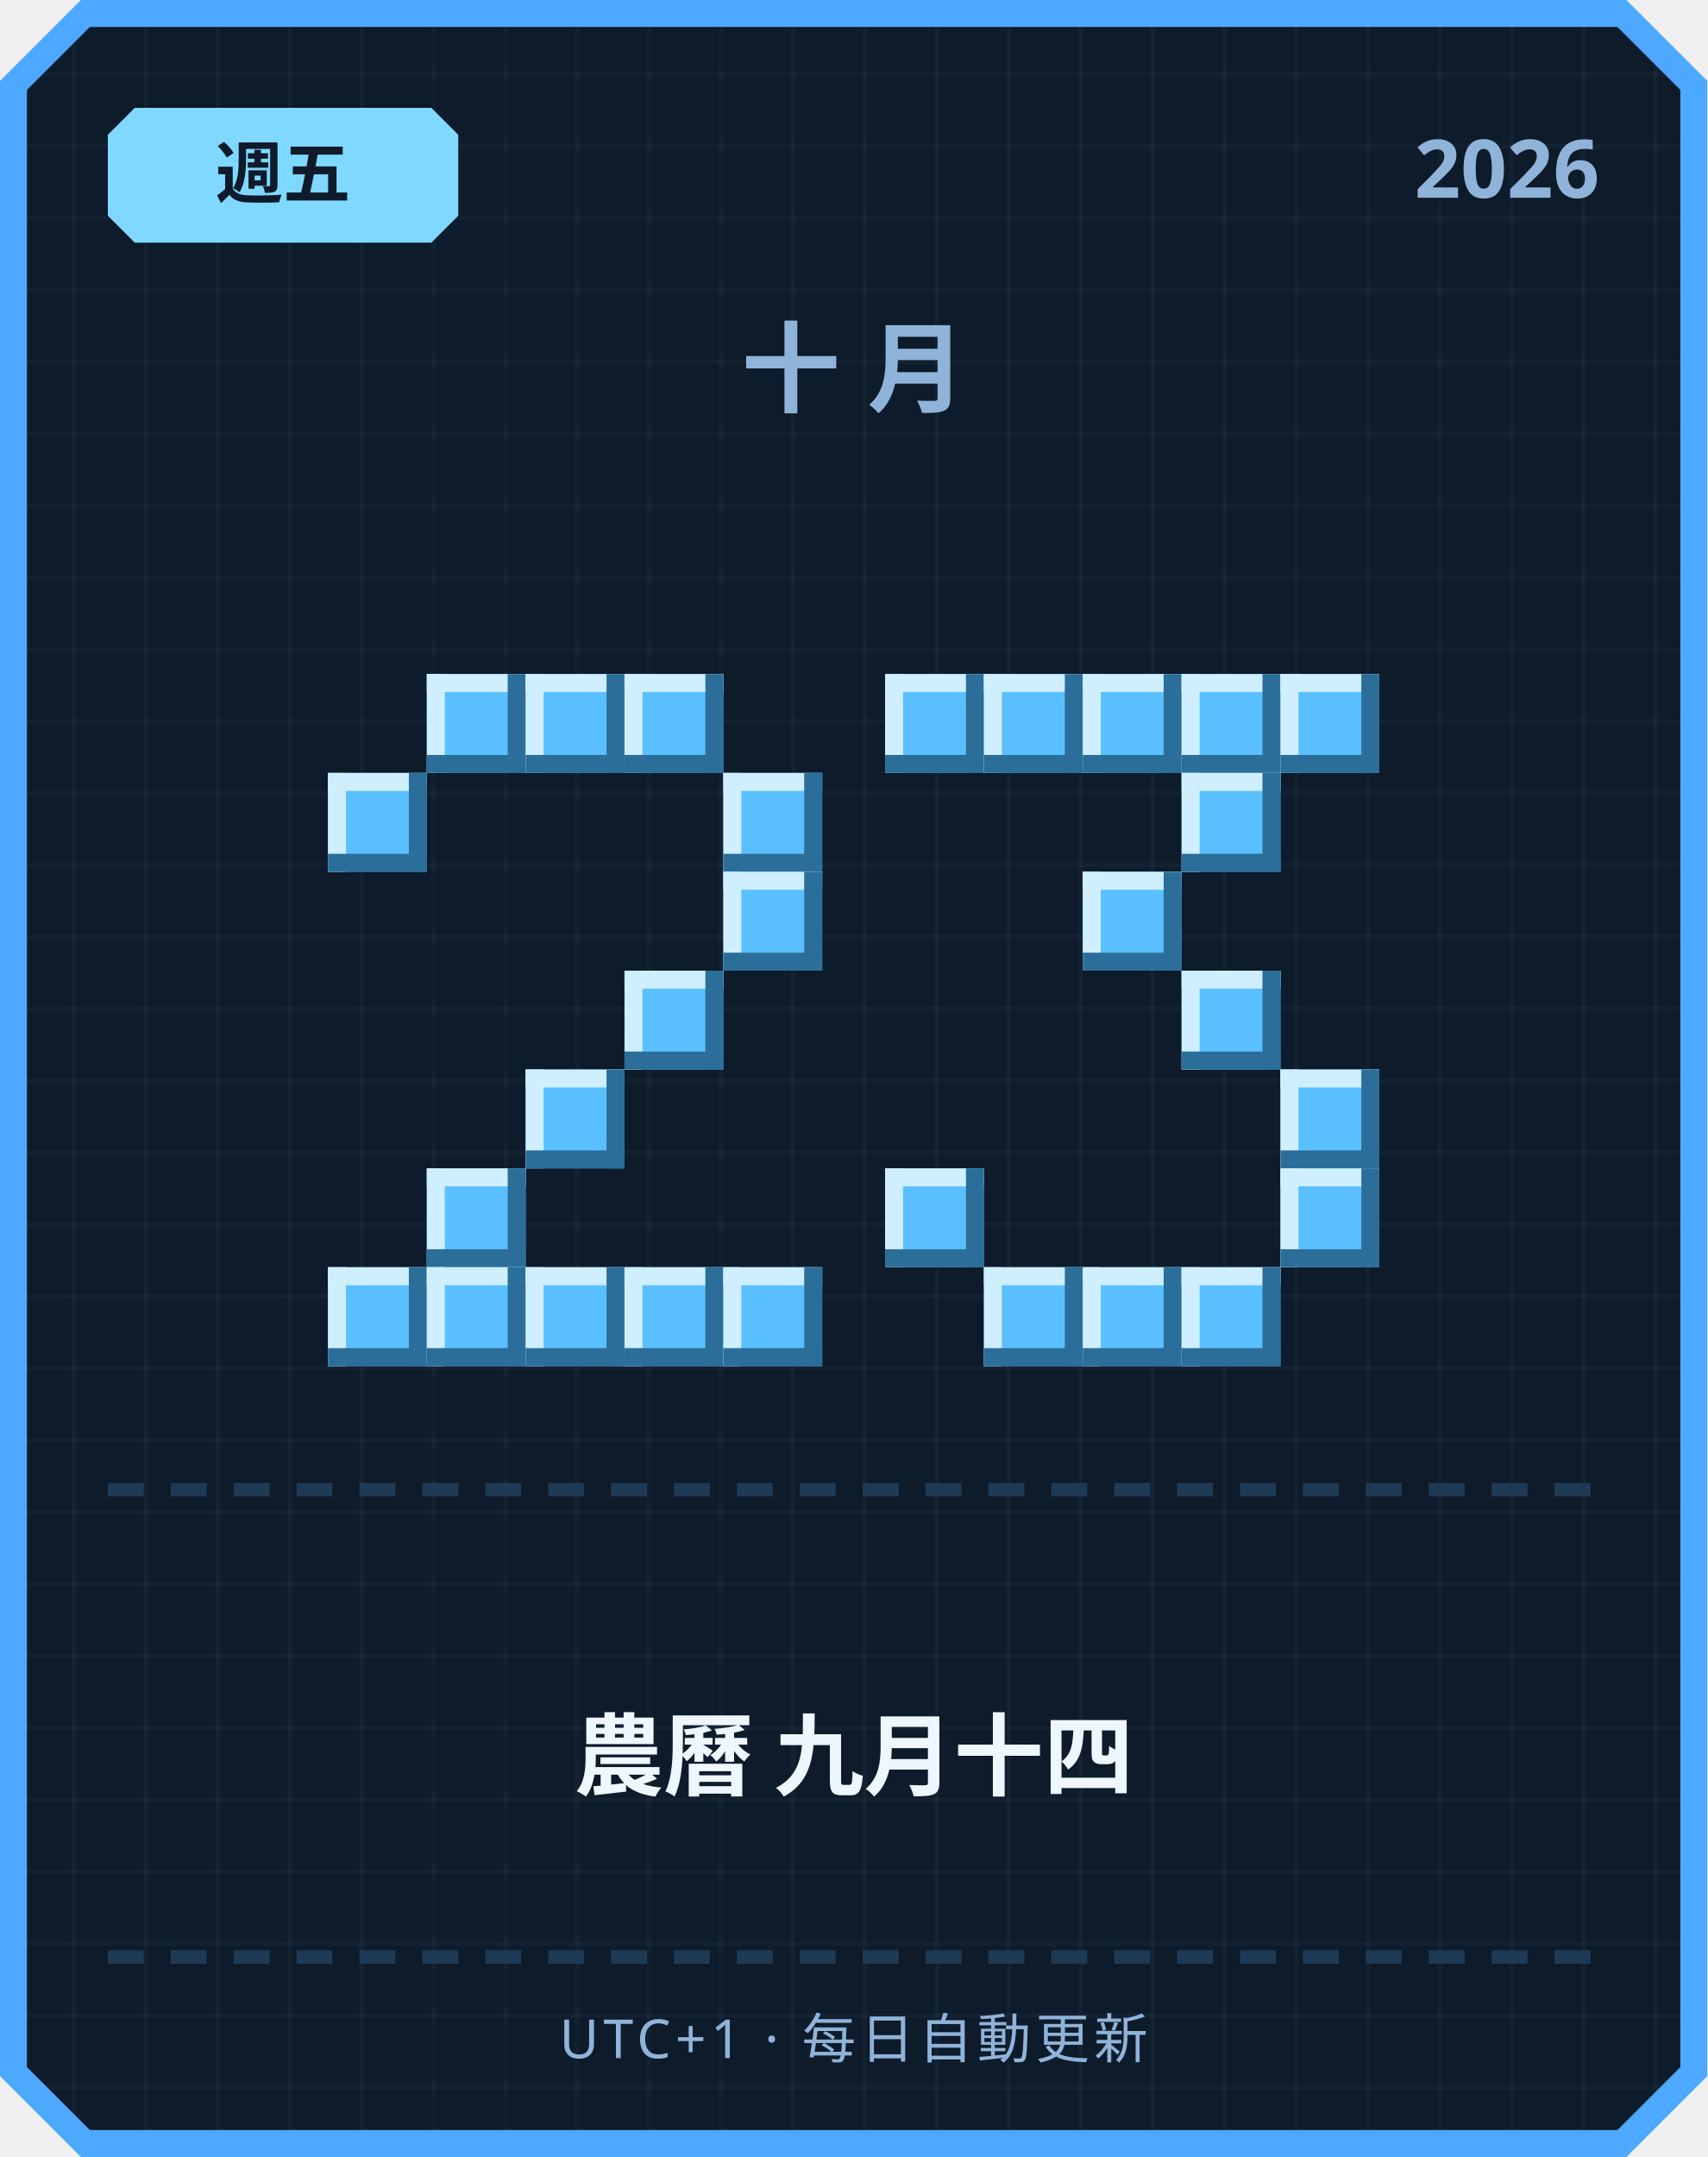
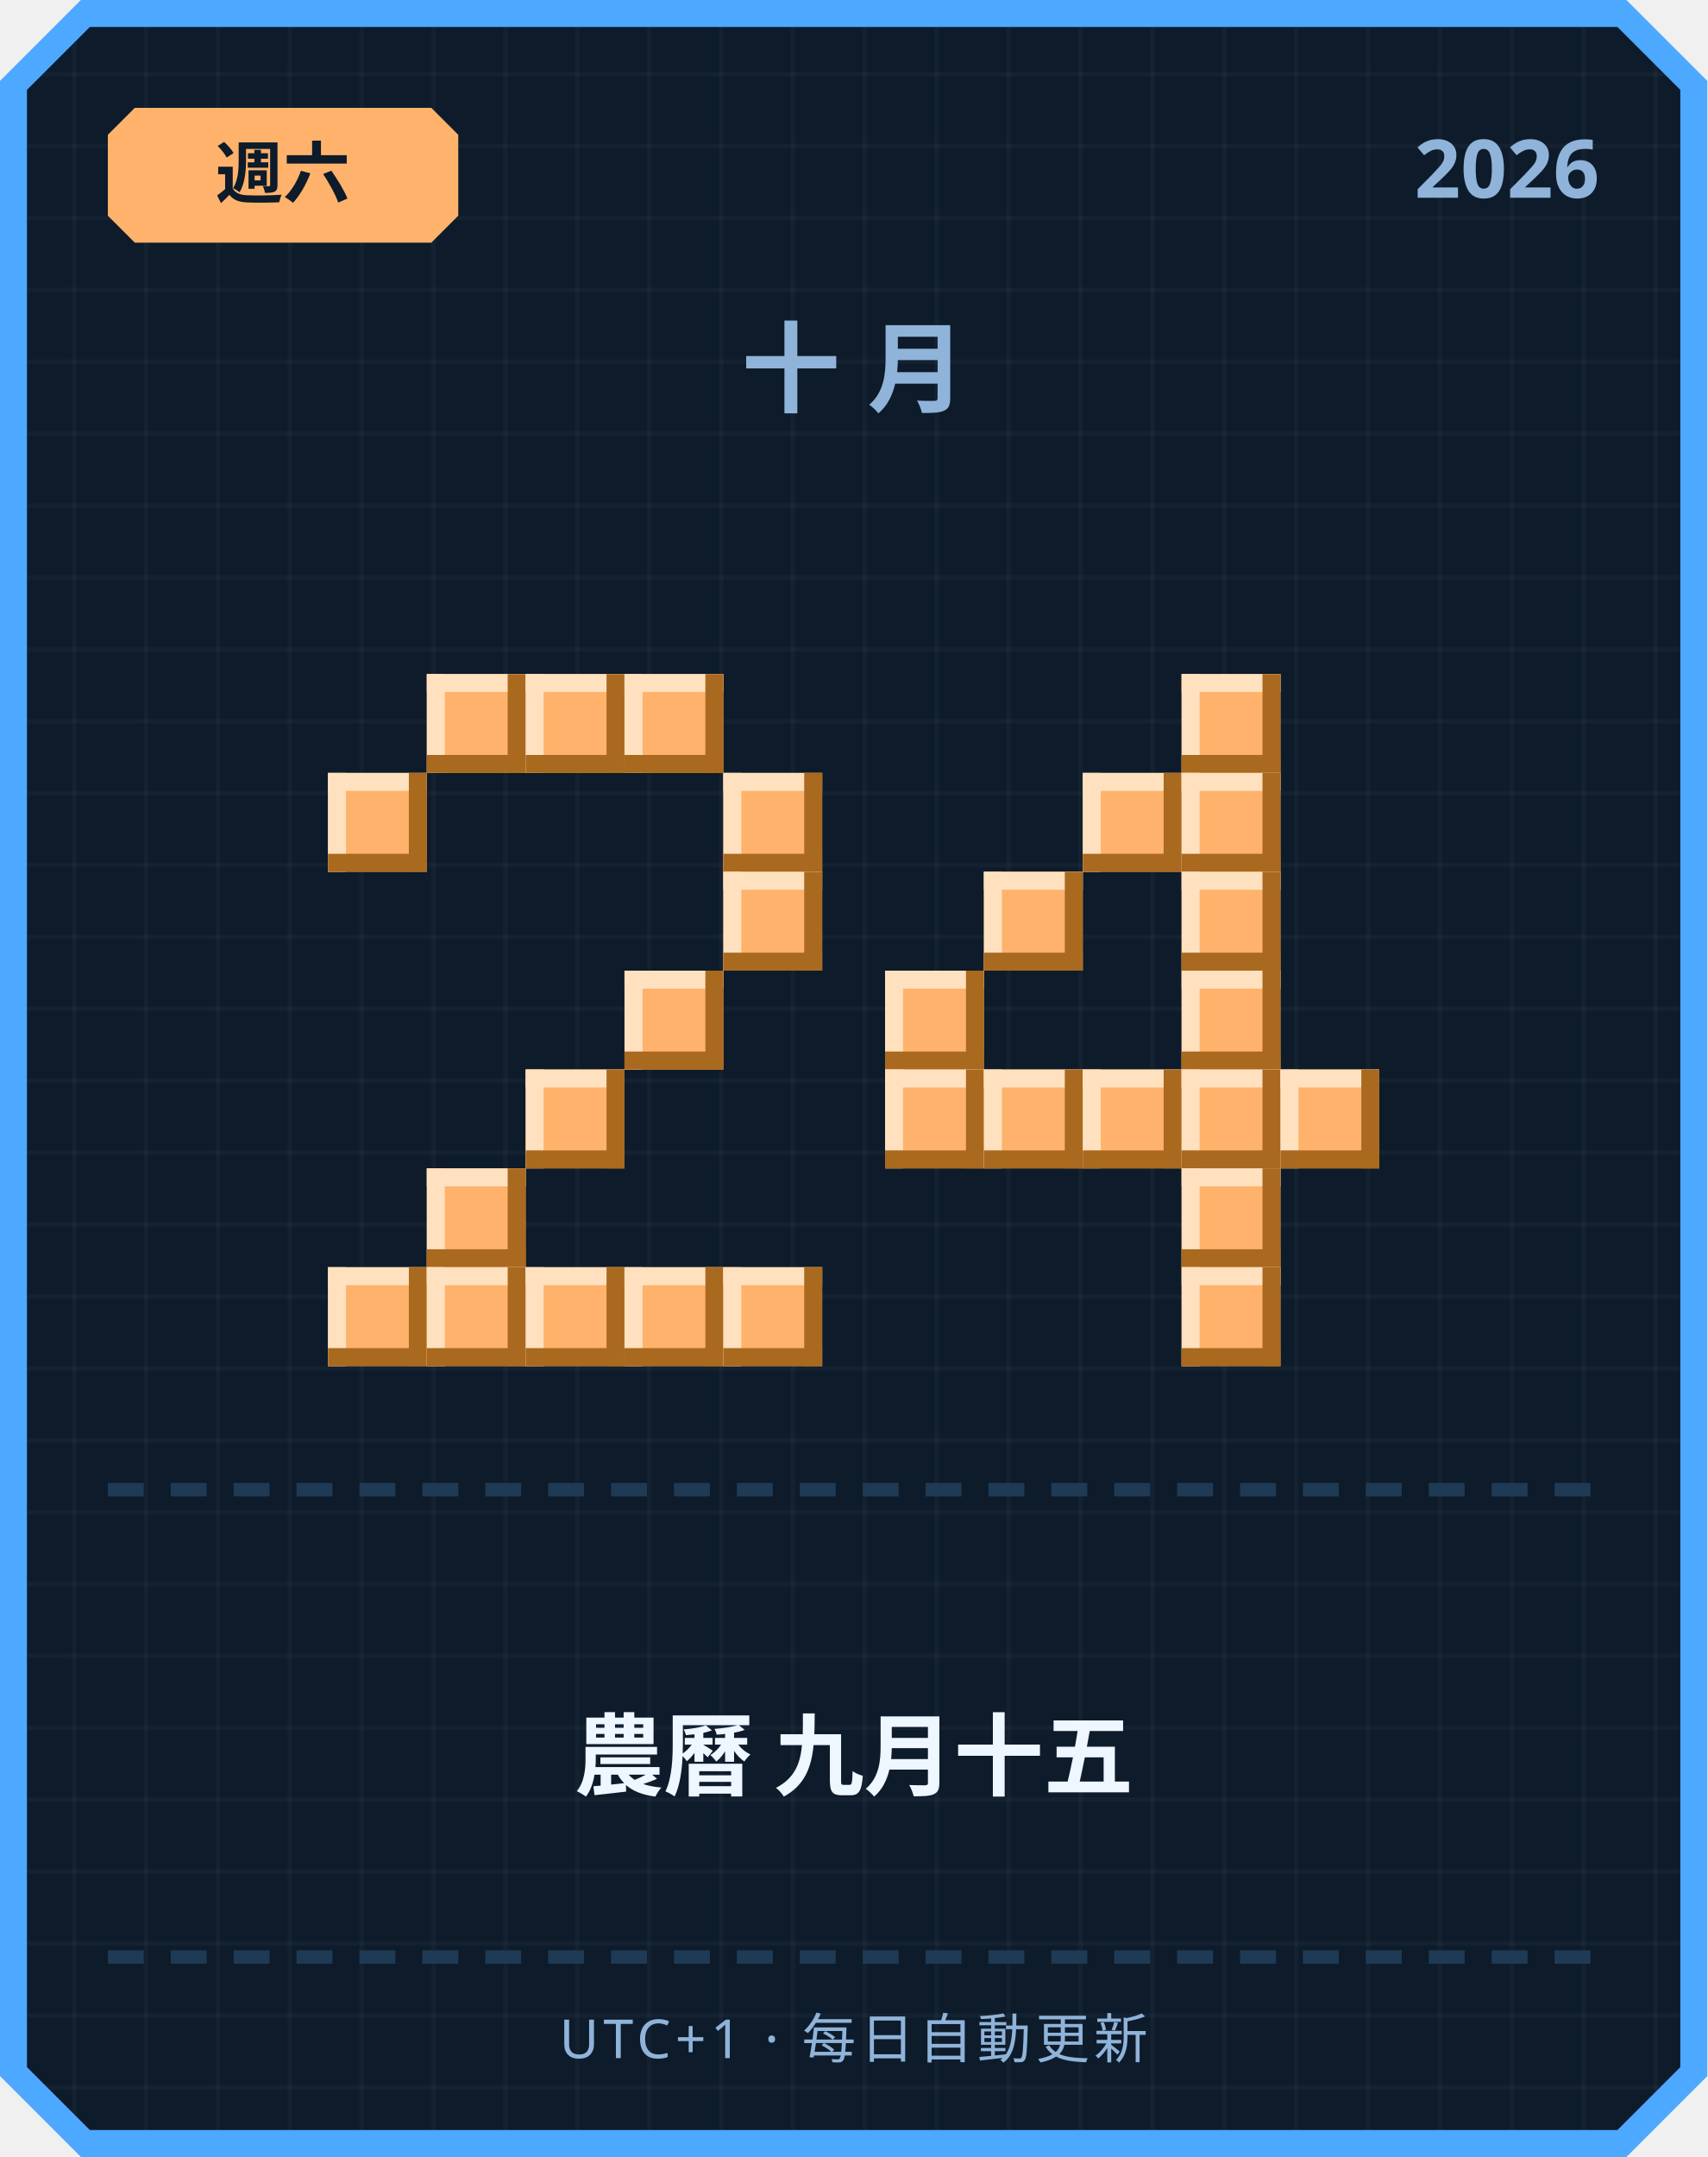
<svg xmlns="http://www.w3.org/2000/svg" width="380" height="480" viewBox="0 0 380 480">
  <defs>
    <pattern id="grid" width="16" height="16" patternUnits="userSpaceOnUse">
      <rect width="16" height="16" fill="#0d1b2a" />
      <rect width="1" height="16" fill="#ffffff" opacity="0.03" />
      <rect width="16" height="1" fill="#ffffff" opacity="0.03" />
    </pattern>
  </defs>
  <path d="M 18,0 L 362,0 L 380,18 L 380,462 L 362,480 L 18,480 L 0,462 L 0,18 Z" fill="#4da8ff" />
  <path d="M 20,6 L 360,6 L 374,20 L 374,460 L 360,474 L 20,474 L 6,460 L 6,20 Z" fill="url(#grid)" />
-   <path d="M 30,24 L 96,24 L 102,30 L 102,48 L 96,54 L 30,54 L 24,48 L 24,30 Z" fill="#7fd8ff" />
-   <text x="63" y="44" text-anchor="middle" font-family="'Segoe UI', sans-serif" font-size="15" font-weight="700" fill="#0d1b2a">週五</text>
+   <path d="M 30,24 L 96,24 L 102,30 L 102,48 L 96,54 L 30,54 L 24,48 L 24,30 Z" fill="#ffb26b" />
+   <text x="63" y="44" text-anchor="middle" font-family="'Segoe UI', sans-serif" font-size="15" font-weight="700" fill="#0d1b2a">週六</text>
  <text x="356" y="44" text-anchor="end" font-family="'Segoe UI', sans-serif" font-size="18" font-weight="700" fill="#8fb3d9">2026</text>
  <text x="190" y="90" text-anchor="middle" font-family="'Segoe UI', sans-serif" font-size="22" font-weight="700" letter-spacing="6" fill="#8fb3d9">十月</text>
-   <rect x="95" y="150" width="22" height="22" fill="#5bc0ff" />
-   <rect x="95" y="150" width="22" height="4" fill="#cfefff" />
-   <rect x="95" y="150" width="4" height="22" fill="#cfefff" />
-   <rect x="95" y="168" width="22" height="4" fill="#2b6e99" />
-   <rect x="113" y="150" width="4" height="22" fill="#2b6e99" />
-   <rect x="117" y="150" width="22" height="22" fill="#5bc0ff" />
-   <rect x="117" y="150" width="22" height="4" fill="#cfefff" />
-   <rect x="117" y="150" width="4" height="22" fill="#cfefff" />
-   <rect x="117" y="168" width="22" height="4" fill="#2b6e99" />
-   <rect x="135" y="150" width="4" height="22" fill="#2b6e99" />
-   <rect x="139" y="150" width="22" height="22" fill="#5bc0ff" />
-   <rect x="139" y="150" width="22" height="4" fill="#cfefff" />
-   <rect x="139" y="150" width="4" height="22" fill="#cfefff" />
-   <rect x="139" y="168" width="22" height="4" fill="#2b6e99" />
-   <rect x="157" y="150" width="4" height="22" fill="#2b6e99" />
-   <rect x="73" y="172" width="22" height="22" fill="#5bc0ff" />
-   <rect x="73" y="172" width="22" height="4" fill="#cfefff" />
-   <rect x="73" y="172" width="4" height="22" fill="#cfefff" />
-   <rect x="73" y="190" width="22" height="4" fill="#2b6e99" />
-   <rect x="91" y="172" width="4" height="22" fill="#2b6e99" />
-   <rect x="161" y="172" width="22" height="22" fill="#5bc0ff" />
-   <rect x="161" y="172" width="22" height="4" fill="#cfefff" />
-   <rect x="161" y="172" width="4" height="22" fill="#cfefff" />
-   <rect x="161" y="190" width="22" height="4" fill="#2b6e99" />
-   <rect x="179" y="172" width="4" height="22" fill="#2b6e99" />
-   <rect x="161" y="194" width="22" height="22" fill="#5bc0ff" />
-   <rect x="161" y="194" width="22" height="4" fill="#cfefff" />
-   <rect x="161" y="194" width="4" height="22" fill="#cfefff" />
-   <rect x="161" y="212" width="22" height="4" fill="#2b6e99" />
-   <rect x="179" y="194" width="4" height="22" fill="#2b6e99" />
-   <rect x="139" y="216" width="22" height="22" fill="#5bc0ff" />
-   <rect x="139" y="216" width="22" height="4" fill="#cfefff" />
-   <rect x="139" y="216" width="4" height="22" fill="#cfefff" />
-   <rect x="139" y="234" width="22" height="4" fill="#2b6e99" />
-   <rect x="157" y="216" width="4" height="22" fill="#2b6e99" />
-   <rect x="117" y="238" width="22" height="22" fill="#5bc0ff" />
-   <rect x="117" y="238" width="22" height="4" fill="#cfefff" />
-   <rect x="117" y="238" width="4" height="22" fill="#cfefff" />
-   <rect x="117" y="256" width="22" height="4" fill="#2b6e99" />
-   <rect x="135" y="238" width="4" height="22" fill="#2b6e99" />
-   <rect x="95" y="260" width="22" height="22" fill="#5bc0ff" />
-   <rect x="95" y="260" width="22" height="4" fill="#cfefff" />
-   <rect x="95" y="260" width="4" height="22" fill="#cfefff" />
-   <rect x="95" y="278" width="22" height="4" fill="#2b6e99" />
-   <rect x="113" y="260" width="4" height="22" fill="#2b6e99" />
-   <rect x="73" y="282" width="22" height="22" fill="#5bc0ff" />
-   <rect x="73" y="282" width="22" height="4" fill="#cfefff" />
-   <rect x="73" y="282" width="4" height="22" fill="#cfefff" />
-   <rect x="73" y="300" width="22" height="4" fill="#2b6e99" />
-   <rect x="91" y="282" width="4" height="22" fill="#2b6e99" />
-   <rect x="95" y="282" width="22" height="22" fill="#5bc0ff" />
-   <rect x="95" y="282" width="22" height="4" fill="#cfefff" />
-   <rect x="95" y="282" width="4" height="22" fill="#cfefff" />
-   <rect x="95" y="300" width="22" height="4" fill="#2b6e99" />
-   <rect x="113" y="282" width="4" height="22" fill="#2b6e99" />
-   <rect x="117" y="282" width="22" height="22" fill="#5bc0ff" />
-   <rect x="117" y="282" width="22" height="4" fill="#cfefff" />
-   <rect x="117" y="282" width="4" height="22" fill="#cfefff" />
-   <rect x="117" y="300" width="22" height="4" fill="#2b6e99" />
-   <rect x="135" y="282" width="4" height="22" fill="#2b6e99" />
-   <rect x="139" y="282" width="22" height="22" fill="#5bc0ff" />
-   <rect x="139" y="282" width="22" height="4" fill="#cfefff" />
-   <rect x="139" y="282" width="4" height="22" fill="#cfefff" />
-   <rect x="139" y="300" width="22" height="4" fill="#2b6e99" />
-   <rect x="157" y="282" width="4" height="22" fill="#2b6e99" />
-   <rect x="161" y="282" width="22" height="22" fill="#5bc0ff" />
-   <rect x="161" y="282" width="22" height="4" fill="#cfefff" />
-   <rect x="161" y="282" width="4" height="22" fill="#cfefff" />
-   <rect x="161" y="300" width="22" height="4" fill="#2b6e99" />
-   <rect x="179" y="282" width="4" height="22" fill="#2b6e99" />
-   <rect x="197" y="150" width="22" height="22" fill="#5bc0ff" />
-   <rect x="197" y="150" width="22" height="4" fill="#cfefff" />
-   <rect x="197" y="150" width="4" height="22" fill="#cfefff" />
-   <rect x="197" y="168" width="22" height="4" fill="#2b6e99" />
-   <rect x="215" y="150" width="4" height="22" fill="#2b6e99" />
-   <rect x="219" y="150" width="22" height="22" fill="#5bc0ff" />
-   <rect x="219" y="150" width="22" height="4" fill="#cfefff" />
-   <rect x="219" y="150" width="4" height="22" fill="#cfefff" />
-   <rect x="219" y="168" width="22" height="4" fill="#2b6e99" />
-   <rect x="237" y="150" width="4" height="22" fill="#2b6e99" />
-   <rect x="241" y="150" width="22" height="22" fill="#5bc0ff" />
-   <rect x="241" y="150" width="22" height="4" fill="#cfefff" />
-   <rect x="241" y="150" width="4" height="22" fill="#cfefff" />
-   <rect x="241" y="168" width="22" height="4" fill="#2b6e99" />
-   <rect x="259" y="150" width="4" height="22" fill="#2b6e99" />
-   <rect x="263" y="150" width="22" height="22" fill="#5bc0ff" />
-   <rect x="263" y="150" width="22" height="4" fill="#cfefff" />
-   <rect x="263" y="150" width="4" height="22" fill="#cfefff" />
-   <rect x="263" y="168" width="22" height="4" fill="#2b6e99" />
-   <rect x="281" y="150" width="4" height="22" fill="#2b6e99" />
-   <rect x="285" y="150" width="22" height="22" fill="#5bc0ff" />
-   <rect x="285" y="150" width="22" height="4" fill="#cfefff" />
-   <rect x="285" y="150" width="4" height="22" fill="#cfefff" />
-   <rect x="285" y="168" width="22" height="4" fill="#2b6e99" />
-   <rect x="303" y="150" width="4" height="22" fill="#2b6e99" />
-   <rect x="263" y="172" width="22" height="22" fill="#5bc0ff" />
-   <rect x="263" y="172" width="22" height="4" fill="#cfefff" />
-   <rect x="263" y="172" width="4" height="22" fill="#cfefff" />
-   <rect x="263" y="190" width="22" height="4" fill="#2b6e99" />
-   <rect x="281" y="172" width="4" height="22" fill="#2b6e99" />
-   <rect x="241" y="194" width="22" height="22" fill="#5bc0ff" />
-   <rect x="241" y="194" width="22" height="4" fill="#cfefff" />
-   <rect x="241" y="194" width="4" height="22" fill="#cfefff" />
-   <rect x="241" y="212" width="22" height="4" fill="#2b6e99" />
-   <rect x="259" y="194" width="4" height="22" fill="#2b6e99" />
-   <rect x="263" y="216" width="22" height="22" fill="#5bc0ff" />
-   <rect x="263" y="216" width="22" height="4" fill="#cfefff" />
-   <rect x="263" y="216" width="4" height="22" fill="#cfefff" />
-   <rect x="263" y="234" width="22" height="4" fill="#2b6e99" />
-   <rect x="281" y="216" width="4" height="22" fill="#2b6e99" />
-   <rect x="285" y="238" width="22" height="22" fill="#5bc0ff" />
-   <rect x="285" y="238" width="22" height="4" fill="#cfefff" />
-   <rect x="285" y="238" width="4" height="22" fill="#cfefff" />
-   <rect x="285" y="256" width="22" height="4" fill="#2b6e99" />
-   <rect x="303" y="238" width="4" height="22" fill="#2b6e99" />
-   <rect x="197" y="260" width="22" height="22" fill="#5bc0ff" />
-   <rect x="197" y="260" width="22" height="4" fill="#cfefff" />
-   <rect x="197" y="260" width="4" height="22" fill="#cfefff" />
-   <rect x="197" y="278" width="22" height="4" fill="#2b6e99" />
-   <rect x="215" y="260" width="4" height="22" fill="#2b6e99" />
-   <rect x="285" y="260" width="22" height="22" fill="#5bc0ff" />
-   <rect x="285" y="260" width="22" height="4" fill="#cfefff" />
-   <rect x="285" y="260" width="4" height="22" fill="#cfefff" />
-   <rect x="285" y="278" width="22" height="4" fill="#2b6e99" />
-   <rect x="303" y="260" width="4" height="22" fill="#2b6e99" />
-   <rect x="219" y="282" width="22" height="22" fill="#5bc0ff" />
-   <rect x="219" y="282" width="22" height="4" fill="#cfefff" />
-   <rect x="219" y="282" width="4" height="22" fill="#cfefff" />
-   <rect x="219" y="300" width="22" height="4" fill="#2b6e99" />
-   <rect x="237" y="282" width="4" height="22" fill="#2b6e99" />
-   <rect x="241" y="282" width="22" height="22" fill="#5bc0ff" />
-   <rect x="241" y="282" width="22" height="4" fill="#cfefff" />
-   <rect x="241" y="282" width="4" height="22" fill="#cfefff" />
-   <rect x="241" y="300" width="22" height="4" fill="#2b6e99" />
-   <rect x="259" y="282" width="4" height="22" fill="#2b6e99" />
-   <rect x="263" y="282" width="22" height="22" fill="#5bc0ff" />
-   <rect x="263" y="282" width="22" height="4" fill="#cfefff" />
-   <rect x="263" y="282" width="4" height="22" fill="#cfefff" />
-   <rect x="263" y="300" width="22" height="4" fill="#2b6e99" />
-   <rect x="281" y="282" width="4" height="22" fill="#2b6e99" />
+   <rect x="95" y="150" width="22" height="22" fill="#ffb26b" />
+   <rect x="95" y="150" width="22" height="4" fill="#ffe1bf" />
+   <rect x="95" y="150" width="4" height="22" fill="#ffe1bf" />
+   <rect x="95" y="168" width="22" height="4" fill="#a9691f" />
+   <rect x="113" y="150" width="4" height="22" fill="#a9691f" />
+   <rect x="117" y="150" width="22" height="22" fill="#ffb26b" />
+   <rect x="117" y="150" width="22" height="4" fill="#ffe1bf" />
+   <rect x="117" y="150" width="4" height="22" fill="#ffe1bf" />
+   <rect x="117" y="168" width="22" height="4" fill="#a9691f" />
+   <rect x="135" y="150" width="4" height="22" fill="#a9691f" />
+   <rect x="139" y="150" width="22" height="22" fill="#ffb26b" />
+   <rect x="139" y="150" width="22" height="4" fill="#ffe1bf" />
+   <rect x="139" y="150" width="4" height="22" fill="#ffe1bf" />
+   <rect x="139" y="168" width="22" height="4" fill="#a9691f" />
+   <rect x="157" y="150" width="4" height="22" fill="#a9691f" />
+   <rect x="73" y="172" width="22" height="22" fill="#ffb26b" />
+   <rect x="73" y="172" width="22" height="4" fill="#ffe1bf" />
+   <rect x="73" y="172" width="4" height="22" fill="#ffe1bf" />
+   <rect x="73" y="190" width="22" height="4" fill="#a9691f" />
+   <rect x="91" y="172" width="4" height="22" fill="#a9691f" />
+   <rect x="161" y="172" width="22" height="22" fill="#ffb26b" />
+   <rect x="161" y="172" width="22" height="4" fill="#ffe1bf" />
+   <rect x="161" y="172" width="4" height="22" fill="#ffe1bf" />
+   <rect x="161" y="190" width="22" height="4" fill="#a9691f" />
+   <rect x="179" y="172" width="4" height="22" fill="#a9691f" />
+   <rect x="161" y="194" width="22" height="22" fill="#ffb26b" />
+   <rect x="161" y="194" width="22" height="4" fill="#ffe1bf" />
+   <rect x="161" y="194" width="4" height="22" fill="#ffe1bf" />
+   <rect x="161" y="212" width="22" height="4" fill="#a9691f" />
+   <rect x="179" y="194" width="4" height="22" fill="#a9691f" />
+   <rect x="139" y="216" width="22" height="22" fill="#ffb26b" />
+   <rect x="139" y="216" width="22" height="4" fill="#ffe1bf" />
+   <rect x="139" y="216" width="4" height="22" fill="#ffe1bf" />
+   <rect x="139" y="234" width="22" height="4" fill="#a9691f" />
+   <rect x="157" y="216" width="4" height="22" fill="#a9691f" />
+   <rect x="117" y="238" width="22" height="22" fill="#ffb26b" />
+   <rect x="117" y="238" width="22" height="4" fill="#ffe1bf" />
+   <rect x="117" y="238" width="4" height="22" fill="#ffe1bf" />
+   <rect x="117" y="256" width="22" height="4" fill="#a9691f" />
+   <rect x="135" y="238" width="4" height="22" fill="#a9691f" />
+   <rect x="95" y="260" width="22" height="22" fill="#ffb26b" />
+   <rect x="95" y="260" width="22" height="4" fill="#ffe1bf" />
+   <rect x="95" y="260" width="4" height="22" fill="#ffe1bf" />
+   <rect x="95" y="278" width="22" height="4" fill="#a9691f" />
+   <rect x="113" y="260" width="4" height="22" fill="#a9691f" />
+   <rect x="73" y="282" width="22" height="22" fill="#ffb26b" />
+   <rect x="73" y="282" width="22" height="4" fill="#ffe1bf" />
+   <rect x="73" y="282" width="4" height="22" fill="#ffe1bf" />
+   <rect x="73" y="300" width="22" height="4" fill="#a9691f" />
+   <rect x="91" y="282" width="4" height="22" fill="#a9691f" />
+   <rect x="95" y="282" width="22" height="22" fill="#ffb26b" />
+   <rect x="95" y="282" width="22" height="4" fill="#ffe1bf" />
+   <rect x="95" y="282" width="4" height="22" fill="#ffe1bf" />
+   <rect x="95" y="300" width="22" height="4" fill="#a9691f" />
+   <rect x="113" y="282" width="4" height="22" fill="#a9691f" />
+   <rect x="117" y="282" width="22" height="22" fill="#ffb26b" />
+   <rect x="117" y="282" width="22" height="4" fill="#ffe1bf" />
+   <rect x="117" y="282" width="4" height="22" fill="#ffe1bf" />
+   <rect x="117" y="300" width="22" height="4" fill="#a9691f" />
+   <rect x="135" y="282" width="4" height="22" fill="#a9691f" />
+   <rect x="139" y="282" width="22" height="22" fill="#ffb26b" />
+   <rect x="139" y="282" width="22" height="4" fill="#ffe1bf" />
+   <rect x="139" y="282" width="4" height="22" fill="#ffe1bf" />
+   <rect x="139" y="300" width="22" height="4" fill="#a9691f" />
+   <rect x="157" y="282" width="4" height="22" fill="#a9691f" />
+   <rect x="161" y="282" width="22" height="22" fill="#ffb26b" />
+   <rect x="161" y="282" width="22" height="4" fill="#ffe1bf" />
+   <rect x="161" y="282" width="4" height="22" fill="#ffe1bf" />
+   <rect x="161" y="300" width="22" height="4" fill="#a9691f" />
+   <rect x="179" y="282" width="4" height="22" fill="#a9691f" />
+   <rect x="263" y="150" width="22" height="22" fill="#ffb26b" />
+   <rect x="263" y="150" width="22" height="4" fill="#ffe1bf" />
+   <rect x="263" y="150" width="4" height="22" fill="#ffe1bf" />
+   <rect x="263" y="168" width="22" height="4" fill="#a9691f" />
+   <rect x="281" y="150" width="4" height="22" fill="#a9691f" />
+   <rect x="241" y="172" width="22" height="22" fill="#ffb26b" />
+   <rect x="241" y="172" width="22" height="4" fill="#ffe1bf" />
+   <rect x="241" y="172" width="4" height="22" fill="#ffe1bf" />
+   <rect x="241" y="190" width="22" height="4" fill="#a9691f" />
+   <rect x="259" y="172" width="4" height="22" fill="#a9691f" />
+   <rect x="263" y="172" width="22" height="22" fill="#ffb26b" />
+   <rect x="263" y="172" width="22" height="4" fill="#ffe1bf" />
+   <rect x="263" y="172" width="4" height="22" fill="#ffe1bf" />
+   <rect x="263" y="190" width="22" height="4" fill="#a9691f" />
+   <rect x="281" y="172" width="4" height="22" fill="#a9691f" />
+   <rect x="219" y="194" width="22" height="22" fill="#ffb26b" />
+   <rect x="219" y="194" width="22" height="4" fill="#ffe1bf" />
+   <rect x="219" y="194" width="4" height="22" fill="#ffe1bf" />
+   <rect x="219" y="212" width="22" height="4" fill="#a9691f" />
+   <rect x="237" y="194" width="4" height="22" fill="#a9691f" />
+   <rect x="263" y="194" width="22" height="22" fill="#ffb26b" />
+   <rect x="263" y="194" width="22" height="4" fill="#ffe1bf" />
+   <rect x="263" y="194" width="4" height="22" fill="#ffe1bf" />
+   <rect x="263" y="212" width="22" height="4" fill="#a9691f" />
+   <rect x="281" y="194" width="4" height="22" fill="#a9691f" />
+   <rect x="197" y="216" width="22" height="22" fill="#ffb26b" />
+   <rect x="197" y="216" width="22" height="4" fill="#ffe1bf" />
+   <rect x="197" y="216" width="4" height="22" fill="#ffe1bf" />
+   <rect x="197" y="234" width="22" height="4" fill="#a9691f" />
+   <rect x="215" y="216" width="4" height="22" fill="#a9691f" />
+   <rect x="263" y="216" width="22" height="22" fill="#ffb26b" />
+   <rect x="263" y="216" width="22" height="4" fill="#ffe1bf" />
+   <rect x="263" y="216" width="4" height="22" fill="#ffe1bf" />
+   <rect x="263" y="234" width="22" height="4" fill="#a9691f" />
+   <rect x="281" y="216" width="4" height="22" fill="#a9691f" />
+   <rect x="197" y="238" width="22" height="22" fill="#ffb26b" />
+   <rect x="197" y="238" width="22" height="4" fill="#ffe1bf" />
+   <rect x="197" y="238" width="4" height="22" fill="#ffe1bf" />
+   <rect x="197" y="256" width="22" height="4" fill="#a9691f" />
+   <rect x="215" y="238" width="4" height="22" fill="#a9691f" />
+   <rect x="219" y="238" width="22" height="22" fill="#ffb26b" />
+   <rect x="219" y="238" width="22" height="4" fill="#ffe1bf" />
+   <rect x="219" y="238" width="4" height="22" fill="#ffe1bf" />
+   <rect x="219" y="256" width="22" height="4" fill="#a9691f" />
+   <rect x="237" y="238" width="4" height="22" fill="#a9691f" />
+   <rect x="241" y="238" width="22" height="22" fill="#ffb26b" />
+   <rect x="241" y="238" width="22" height="4" fill="#ffe1bf" />
+   <rect x="241" y="238" width="4" height="22" fill="#ffe1bf" />
+   <rect x="241" y="256" width="22" height="4" fill="#a9691f" />
+   <rect x="259" y="238" width="4" height="22" fill="#a9691f" />
+   <rect x="263" y="238" width="22" height="22" fill="#ffb26b" />
+   <rect x="263" y="238" width="22" height="4" fill="#ffe1bf" />
+   <rect x="263" y="238" width="4" height="22" fill="#ffe1bf" />
+   <rect x="263" y="256" width="22" height="4" fill="#a9691f" />
+   <rect x="281" y="238" width="4" height="22" fill="#a9691f" />
+   <rect x="285" y="238" width="22" height="22" fill="#ffb26b" />
+   <rect x="285" y="238" width="22" height="4" fill="#ffe1bf" />
+   <rect x="285" y="238" width="4" height="22" fill="#ffe1bf" />
+   <rect x="285" y="256" width="22" height="4" fill="#a9691f" />
+   <rect x="303" y="238" width="4" height="22" fill="#a9691f" />
+   <rect x="263" y="260" width="22" height="22" fill="#ffb26b" />
+   <rect x="263" y="260" width="22" height="4" fill="#ffe1bf" />
+   <rect x="263" y="260" width="4" height="22" fill="#ffe1bf" />
+   <rect x="263" y="278" width="22" height="4" fill="#a9691f" />
+   <rect x="281" y="260" width="4" height="22" fill="#a9691f" />
+   <rect x="263" y="282" width="22" height="22" fill="#ffb26b" />
+   <rect x="263" y="282" width="22" height="4" fill="#ffe1bf" />
+   <rect x="263" y="282" width="4" height="22" fill="#ffe1bf" />
+   <rect x="263" y="300" width="22" height="4" fill="#a9691f" />
+   <rect x="281" y="282" width="4" height="22" fill="#a9691f" />
  <rect x="24" y="330" width="8" height="3" fill="#1e3a54" />
  <rect x="38" y="330" width="8" height="3" fill="#1e3a54" />
  <rect x="52" y="330" width="8" height="3" fill="#1e3a54" />
  <rect x="66" y="330" width="8" height="3" fill="#1e3a54" />
  <rect x="80" y="330" width="8" height="3" fill="#1e3a54" />
  <rect x="94" y="330" width="8" height="3" fill="#1e3a54" />
  <rect x="108" y="330" width="8" height="3" fill="#1e3a54" />
  <rect x="122" y="330" width="8" height="3" fill="#1e3a54" />
  <rect x="136" y="330" width="8" height="3" fill="#1e3a54" />
  <rect x="150" y="330" width="8" height="3" fill="#1e3a54" />
  <rect x="164" y="330" width="8" height="3" fill="#1e3a54" />
  <rect x="178" y="330" width="8" height="3" fill="#1e3a54" />
  <rect x="192" y="330" width="8" height="3" fill="#1e3a54" />
  <rect x="206" y="330" width="8" height="3" fill="#1e3a54" />
  <rect x="220" y="330" width="8" height="3" fill="#1e3a54" />
  <rect x="234" y="330" width="8" height="3" fill="#1e3a54" />
  <rect x="248" y="330" width="8" height="3" fill="#1e3a54" />
  <rect x="262" y="330" width="8" height="3" fill="#1e3a54" />
  <rect x="276" y="330" width="8" height="3" fill="#1e3a54" />
  <rect x="290" y="330" width="8" height="3" fill="#1e3a54" />
  <rect x="304" y="330" width="8" height="3" fill="#1e3a54" />
  <rect x="318" y="330" width="8" height="3" fill="#1e3a54" />
  <rect x="332" y="330" width="8" height="3" fill="#1e3a54" />
  <rect x="346" y="330" width="8" height="3" fill="#1e3a54" />
-   <text x="190" y="398" text-anchor="middle" font-family="'Segoe UI', 'Microsoft JhengHei', sans-serif" font-size="20" font-weight="700" fill="#eef6ff">農曆 九月十四</text>
+   <text x="190" y="398" text-anchor="middle" font-family="'Segoe UI', 'Microsoft JhengHei', sans-serif" font-size="20" font-weight="700" fill="#eef6ff">農曆 九月十五</text>
  <rect x="24" y="434" width="8" height="3" fill="#1e3a54" />
  <rect x="38" y="434" width="8" height="3" fill="#1e3a54" />
  <rect x="52" y="434" width="8" height="3" fill="#1e3a54" />
  <rect x="66" y="434" width="8" height="3" fill="#1e3a54" />
  <rect x="80" y="434" width="8" height="3" fill="#1e3a54" />
  <rect x="94" y="434" width="8" height="3" fill="#1e3a54" />
  <rect x="108" y="434" width="8" height="3" fill="#1e3a54" />
  <rect x="122" y="434" width="8" height="3" fill="#1e3a54" />
  <rect x="136" y="434" width="8" height="3" fill="#1e3a54" />
  <rect x="150" y="434" width="8" height="3" fill="#1e3a54" />
  <rect x="164" y="434" width="8" height="3" fill="#1e3a54" />
  <rect x="178" y="434" width="8" height="3" fill="#1e3a54" />
  <rect x="192" y="434" width="8" height="3" fill="#1e3a54" />
  <rect x="206" y="434" width="8" height="3" fill="#1e3a54" />
  <rect x="220" y="434" width="8" height="3" fill="#1e3a54" />
  <rect x="234" y="434" width="8" height="3" fill="#1e3a54" />
  <rect x="248" y="434" width="8" height="3" fill="#1e3a54" />
  <rect x="262" y="434" width="8" height="3" fill="#1e3a54" />
  <rect x="276" y="434" width="8" height="3" fill="#1e3a54" />
  <rect x="290" y="434" width="8" height="3" fill="#1e3a54" />
  <rect x="304" y="434" width="8" height="3" fill="#1e3a54" />
  <rect x="318" y="434" width="8" height="3" fill="#1e3a54" />
  <rect x="332" y="434" width="8" height="3" fill="#1e3a54" />
  <rect x="346" y="434" width="8" height="3" fill="#1e3a54" />
  <text x="190" y="458" text-anchor="middle" font-family="'Segoe UI', sans-serif" font-size="12" letter-spacing="1" fill="#8fb3d9">UTC+1 · 每日自動更新</text>
</svg>
